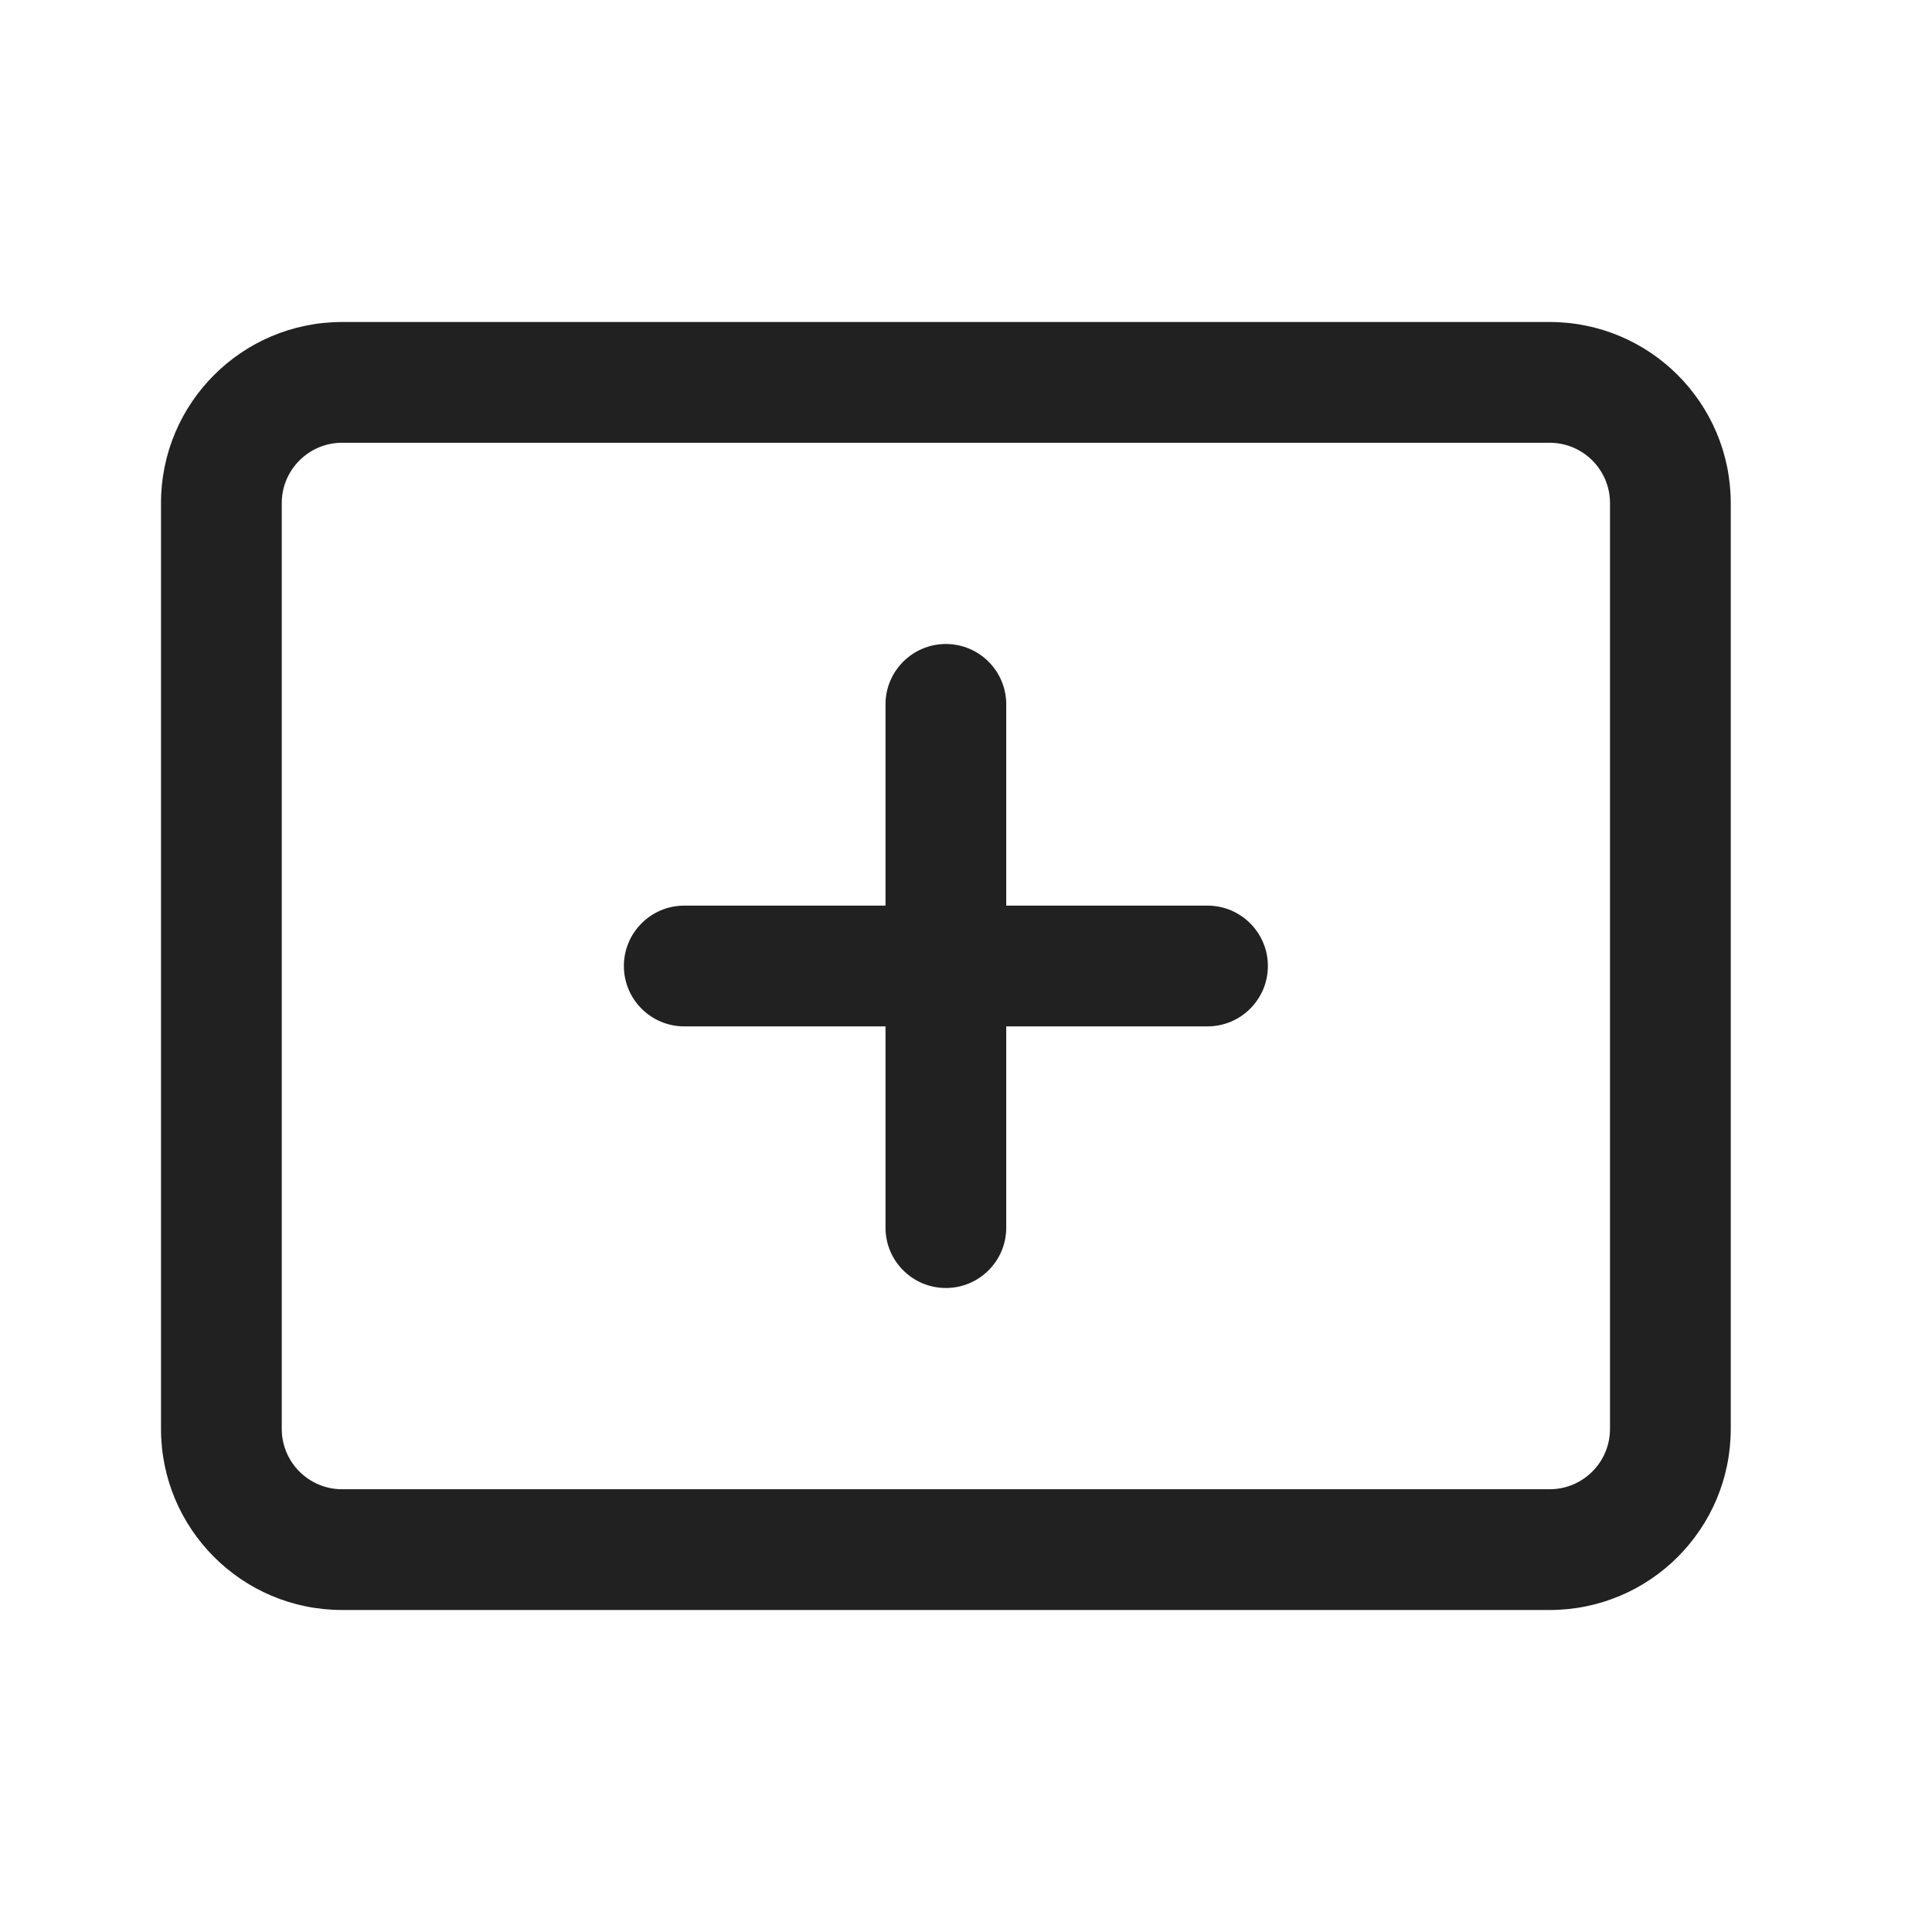
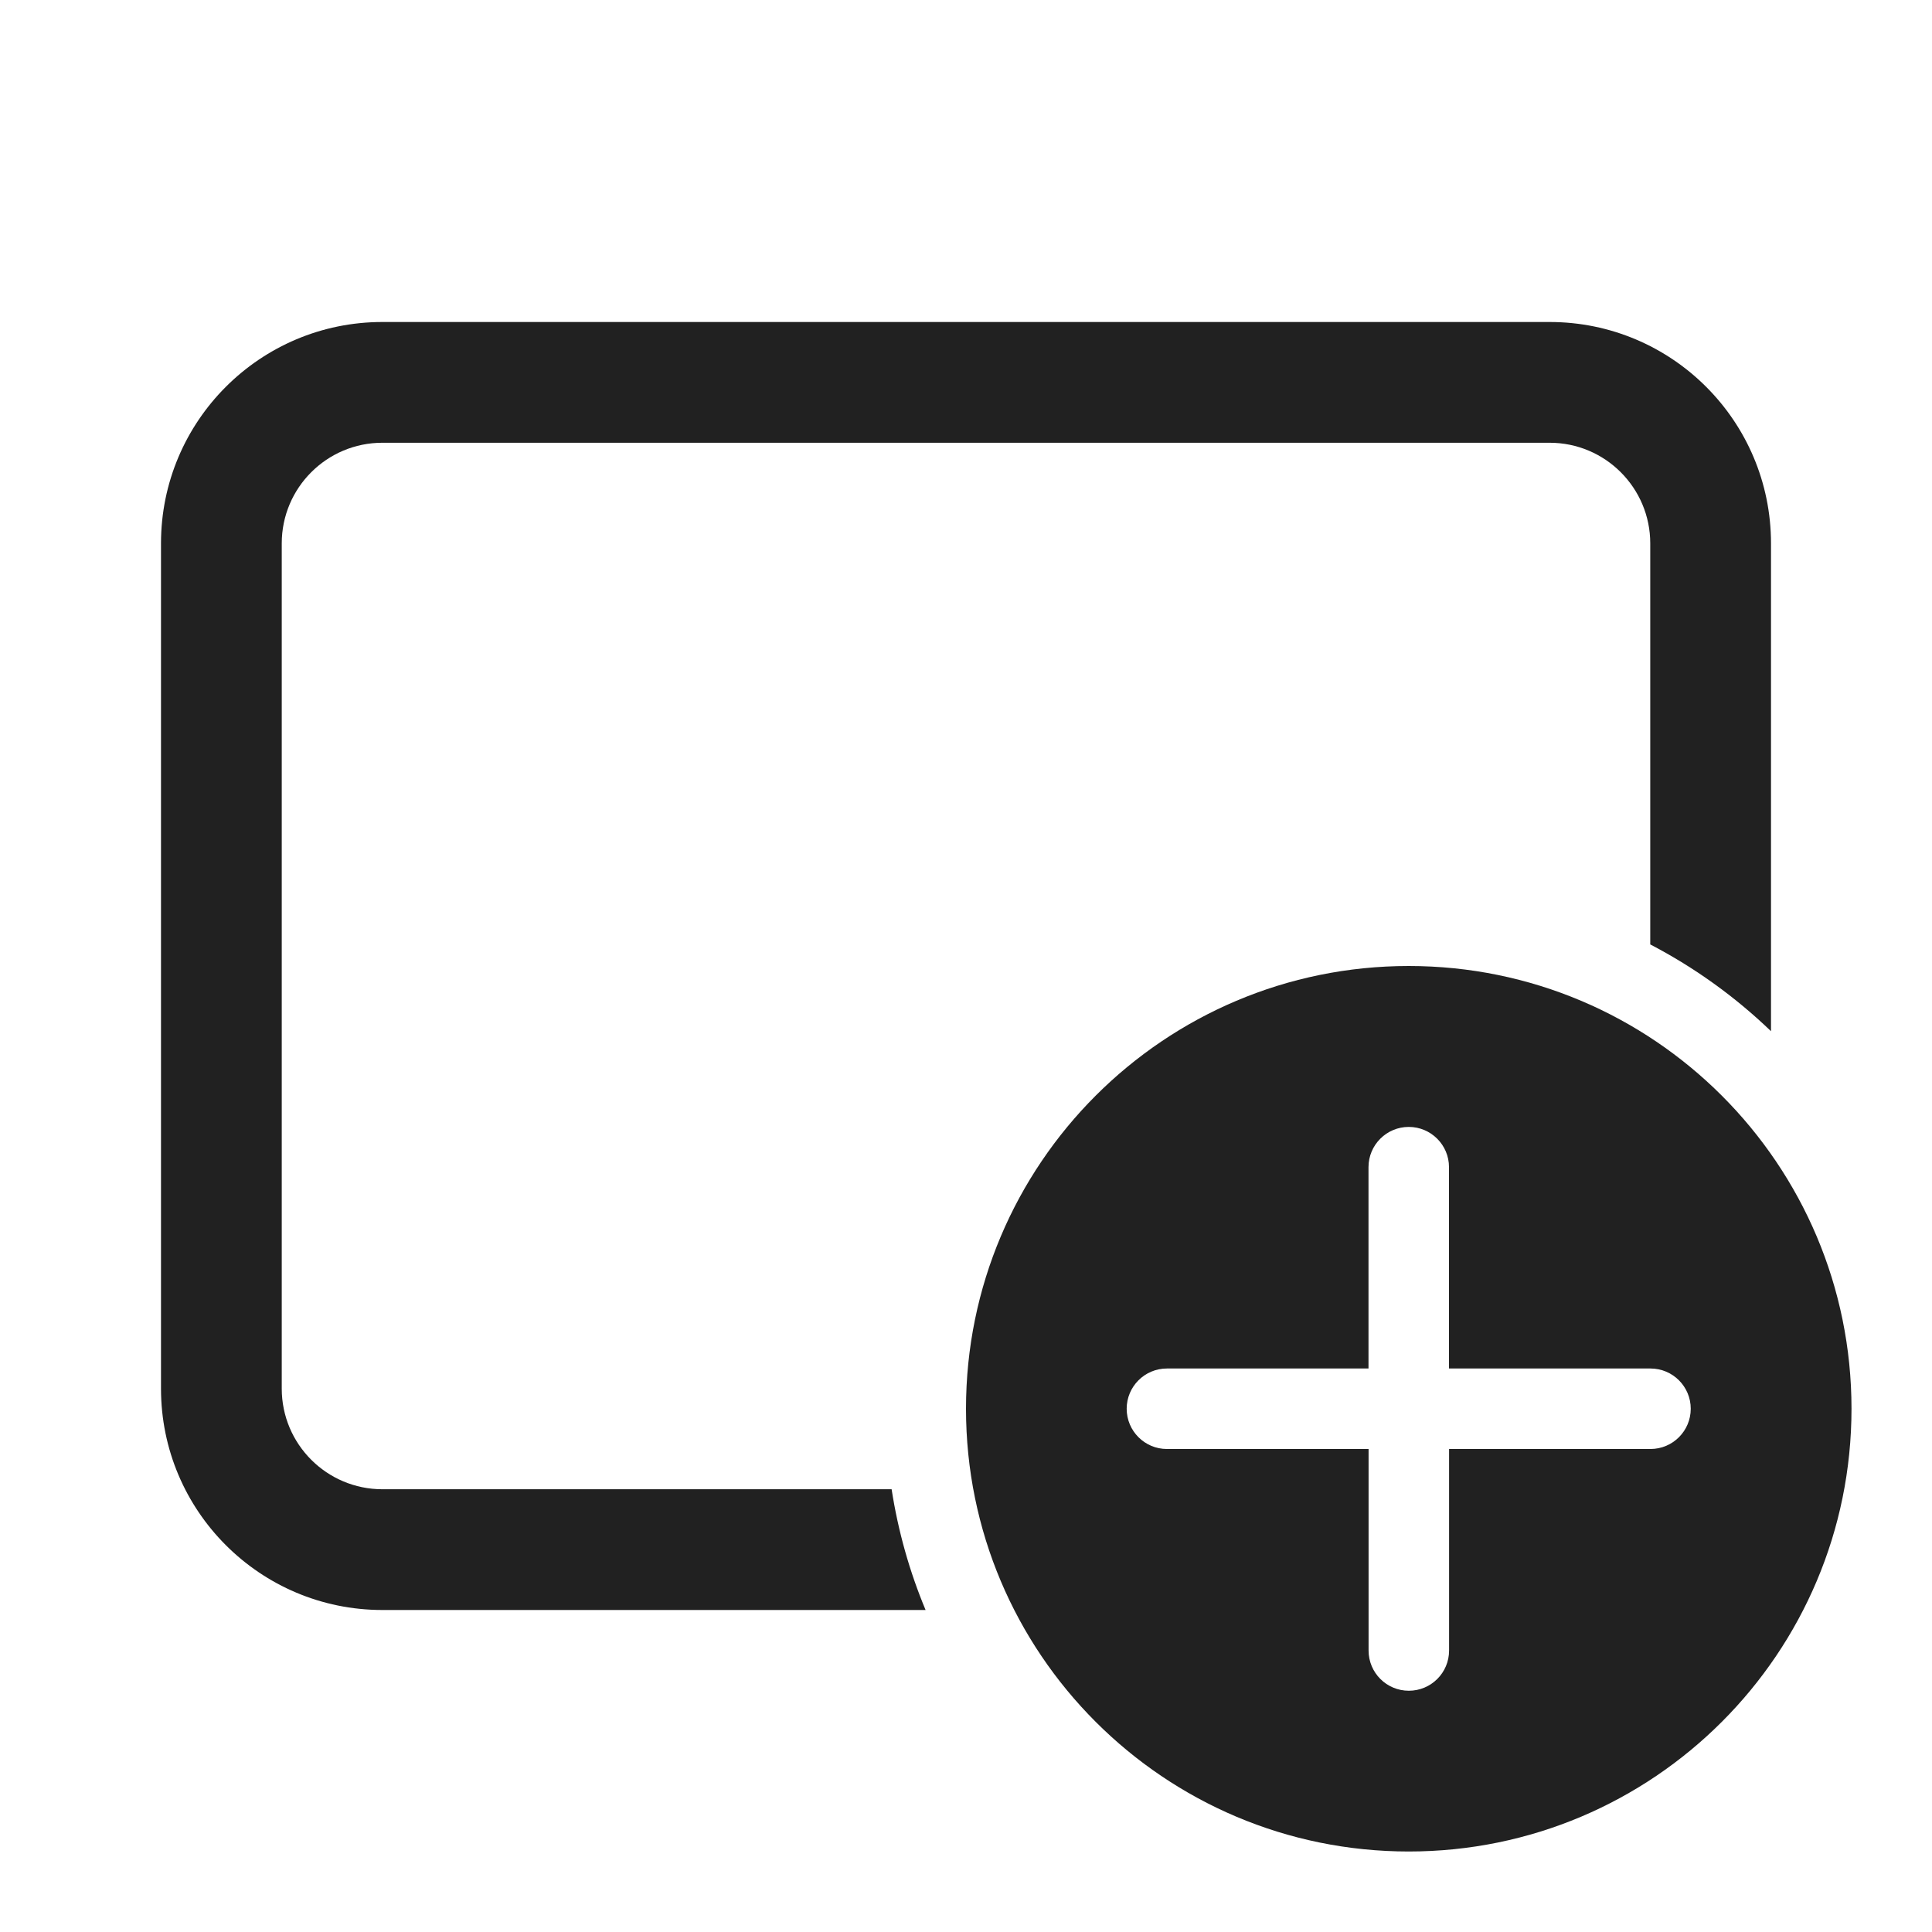
- <svg xmlns="http://www.w3.org/2000/svg" width="24px" height="24px" viewBox="0 0 24 24" version="1.1">
-   <g id="🔍-System-Icons" stroke="none" stroke-width="1" fill="none" fill-rule="evenodd">
-     <g id="ic_fluent_slide_add_24_regular" fill="#212121" fill-rule="nonzero">
-       <path d="M19.25,4 C20.493,4 21.5,5.007 21.5,6.25 L21.5,17.75 C21.5,18.993 20.493,20 19.25,20 L4.25,20 C3.007,20 2,18.993 2,17.75 L2,6.25 C2,5.007 3.007,4 4.25,4 L19.25,4 Z M19.25,5.5 L4.25,5.5 C3.836,5.5 3.5,5.836 3.5,6.25 L3.5,17.75 C3.5,18.164 3.836,18.5 4.25,18.5 L19.25,18.5 C19.664,18.5 20,18.164 20,17.75 L20,6.25 C20,5.836 19.664,5.5 19.25,5.5 Z M11.75,8 C12.164,8 12.5,8.336 12.5,8.75 L12.5,11.25 L15,11.25 C15.414,11.25 15.75,11.586 15.75,12 C15.75,12.414 15.414,12.75 15,12.75 L12.5,12.75 L12.5,15.25 C12.5,15.664 12.164,16 11.75,16 C11.336,16 11,15.664 11,15.25 L11,12.75 L8.5,12.75 C8.086,12.75 7.75,12.414 7.75,12 C7.75,11.586 8.086,11.25 8.5,11.25 L11,11.25 L11,8.75 C11,8.336 11.336,8 11.75,8 Z" id="🎨-Color" />
-     </g>
-   </g>
+ <svg xmlns="http://www.w3.org/2000/svg" width="24" height="24" viewBox="0 0 24 24" fill="none">
+   <path d="M2 6.75C2 5.231 3.231 4 4.75 4H19.25C20.769 4 22 5.231 22 6.75V12.81C21.556 12.383 21.051 12.019 20.5 11.732V6.75C20.5 6.06 19.94 5.5 19.25 5.5H4.75C4.06 5.5 3.5 6.06 3.5 6.75V17.25C3.5 17.94 4.06 18.5 4.75 18.5H11.076C11.157 19.023 11.3 19.526 11.498 20H4.75C3.231 20 2 18.769 2 17.25V6.75Z" fill="#212121" />
+   <path d="M23 17.5C23 14.462 20.538 12 17.5 12C14.462 12 12 14.462 12 17.5C12 20.538 14.462 23 17.5 23C20.538 23 23 20.538 23 17.5ZM18.001 18L18.001 20.503C18.001 20.78 17.777 21.003 17.501 21.003C17.225 21.003 17.001 20.78 17.001 20.503L17.001 18H14.496C14.22 18 13.996 17.776 13.996 17.5C13.996 17.224 14.22 17 14.496 17H17L17 14.499C17 14.223 17.224 13.999 17.5 13.999C17.776 13.999 18 14.223 18 14.499L18 17H20.503C20.779 17 21.003 17.224 21.003 17.5C21.003 17.776 20.779 18 20.503 18H18.001Z" fill="#212121" />
</svg>
